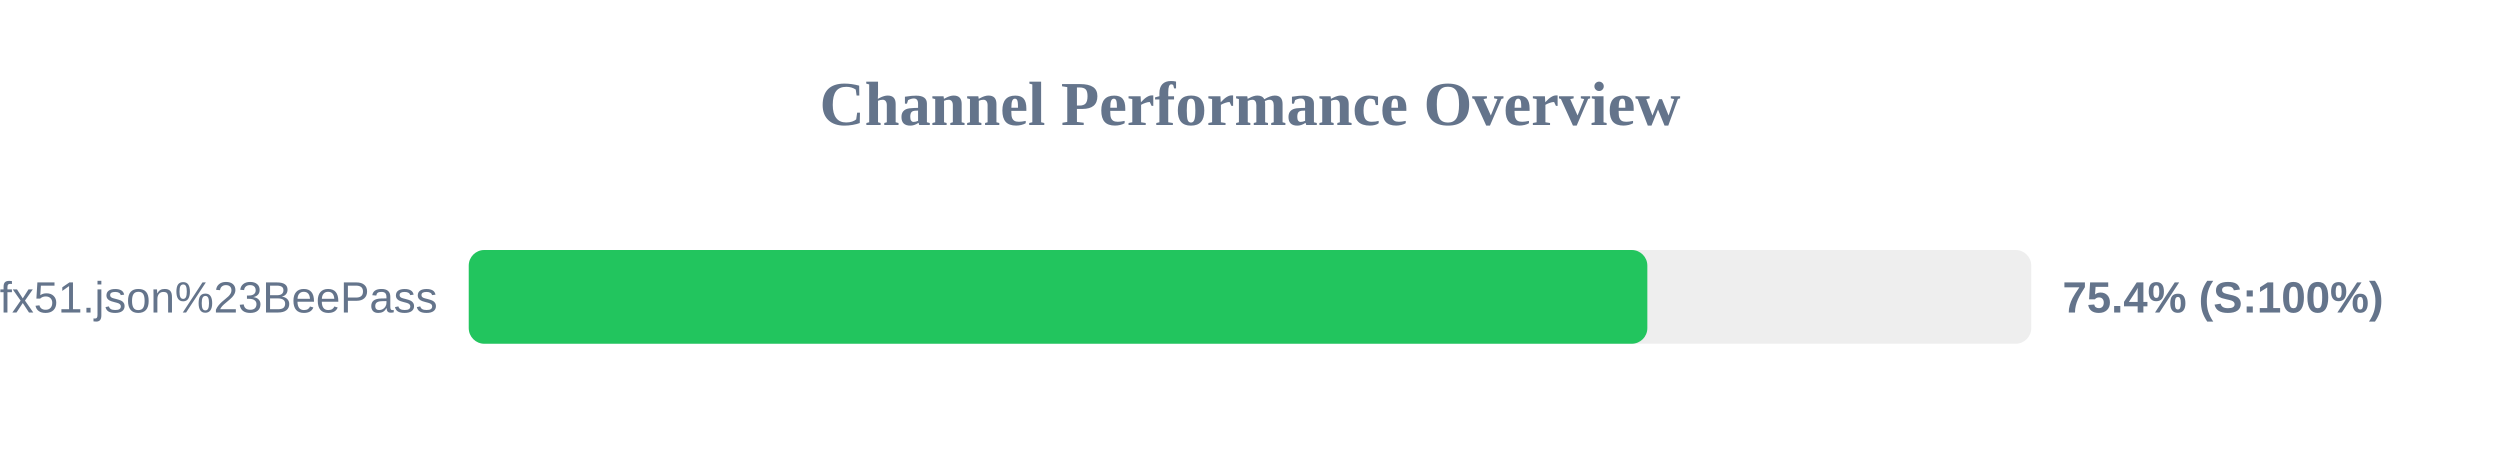
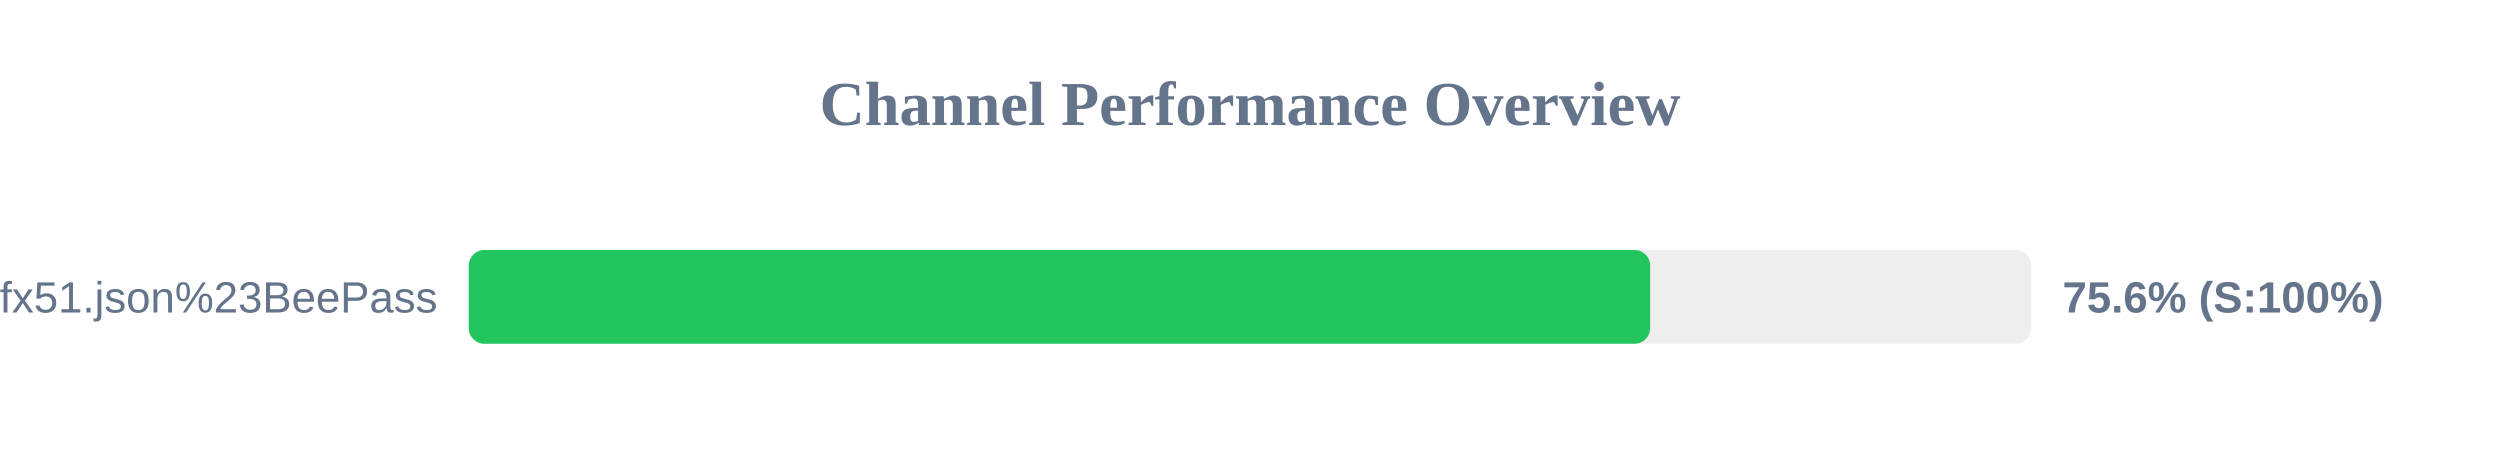
<svg xmlns="http://www.w3.org/2000/svg" width="800" height="150" version="1.1">
  <style>
        .row { font: 14px Arial; fill: #64748b; }
        .score { font: bold 14px Arial; fill: #64748b; }
    </style>
  <text x="400" y="40" text-anchor="middle" font-size="20px" font-weight="bold" fill="#64748b">Channel Performance Overview</text>
  <rect x="150" y="80" width="500" height="30" fill="#eee" rx="5" />
-   <rect x="150" y="80" width="377.15" height="30" fill="#22c55e" rx="5" />
+   <rect x="150" y="80" width="378.05" height="30" fill="#22c55e" rx="5" />
  <text x="140" y="100" text-anchor="end" class="row">sub?s=ssconf%3A%2F%2Fs3.amazonaws.com%2Fbeedynconprd%2Fzf38bv6oxi1nv3wfkpmxyfl8yj5fargza3foantoalu16vznl0ckxx7bgf1ufx51.json%23BeePass</text>
-   <text x="660" y="100" text-anchor="start" class="score">75.4% (S:100%)</text>
+   <text x="660" y="100" text-anchor="start" class="score">75.6% (S:100%)</text>
</svg>
